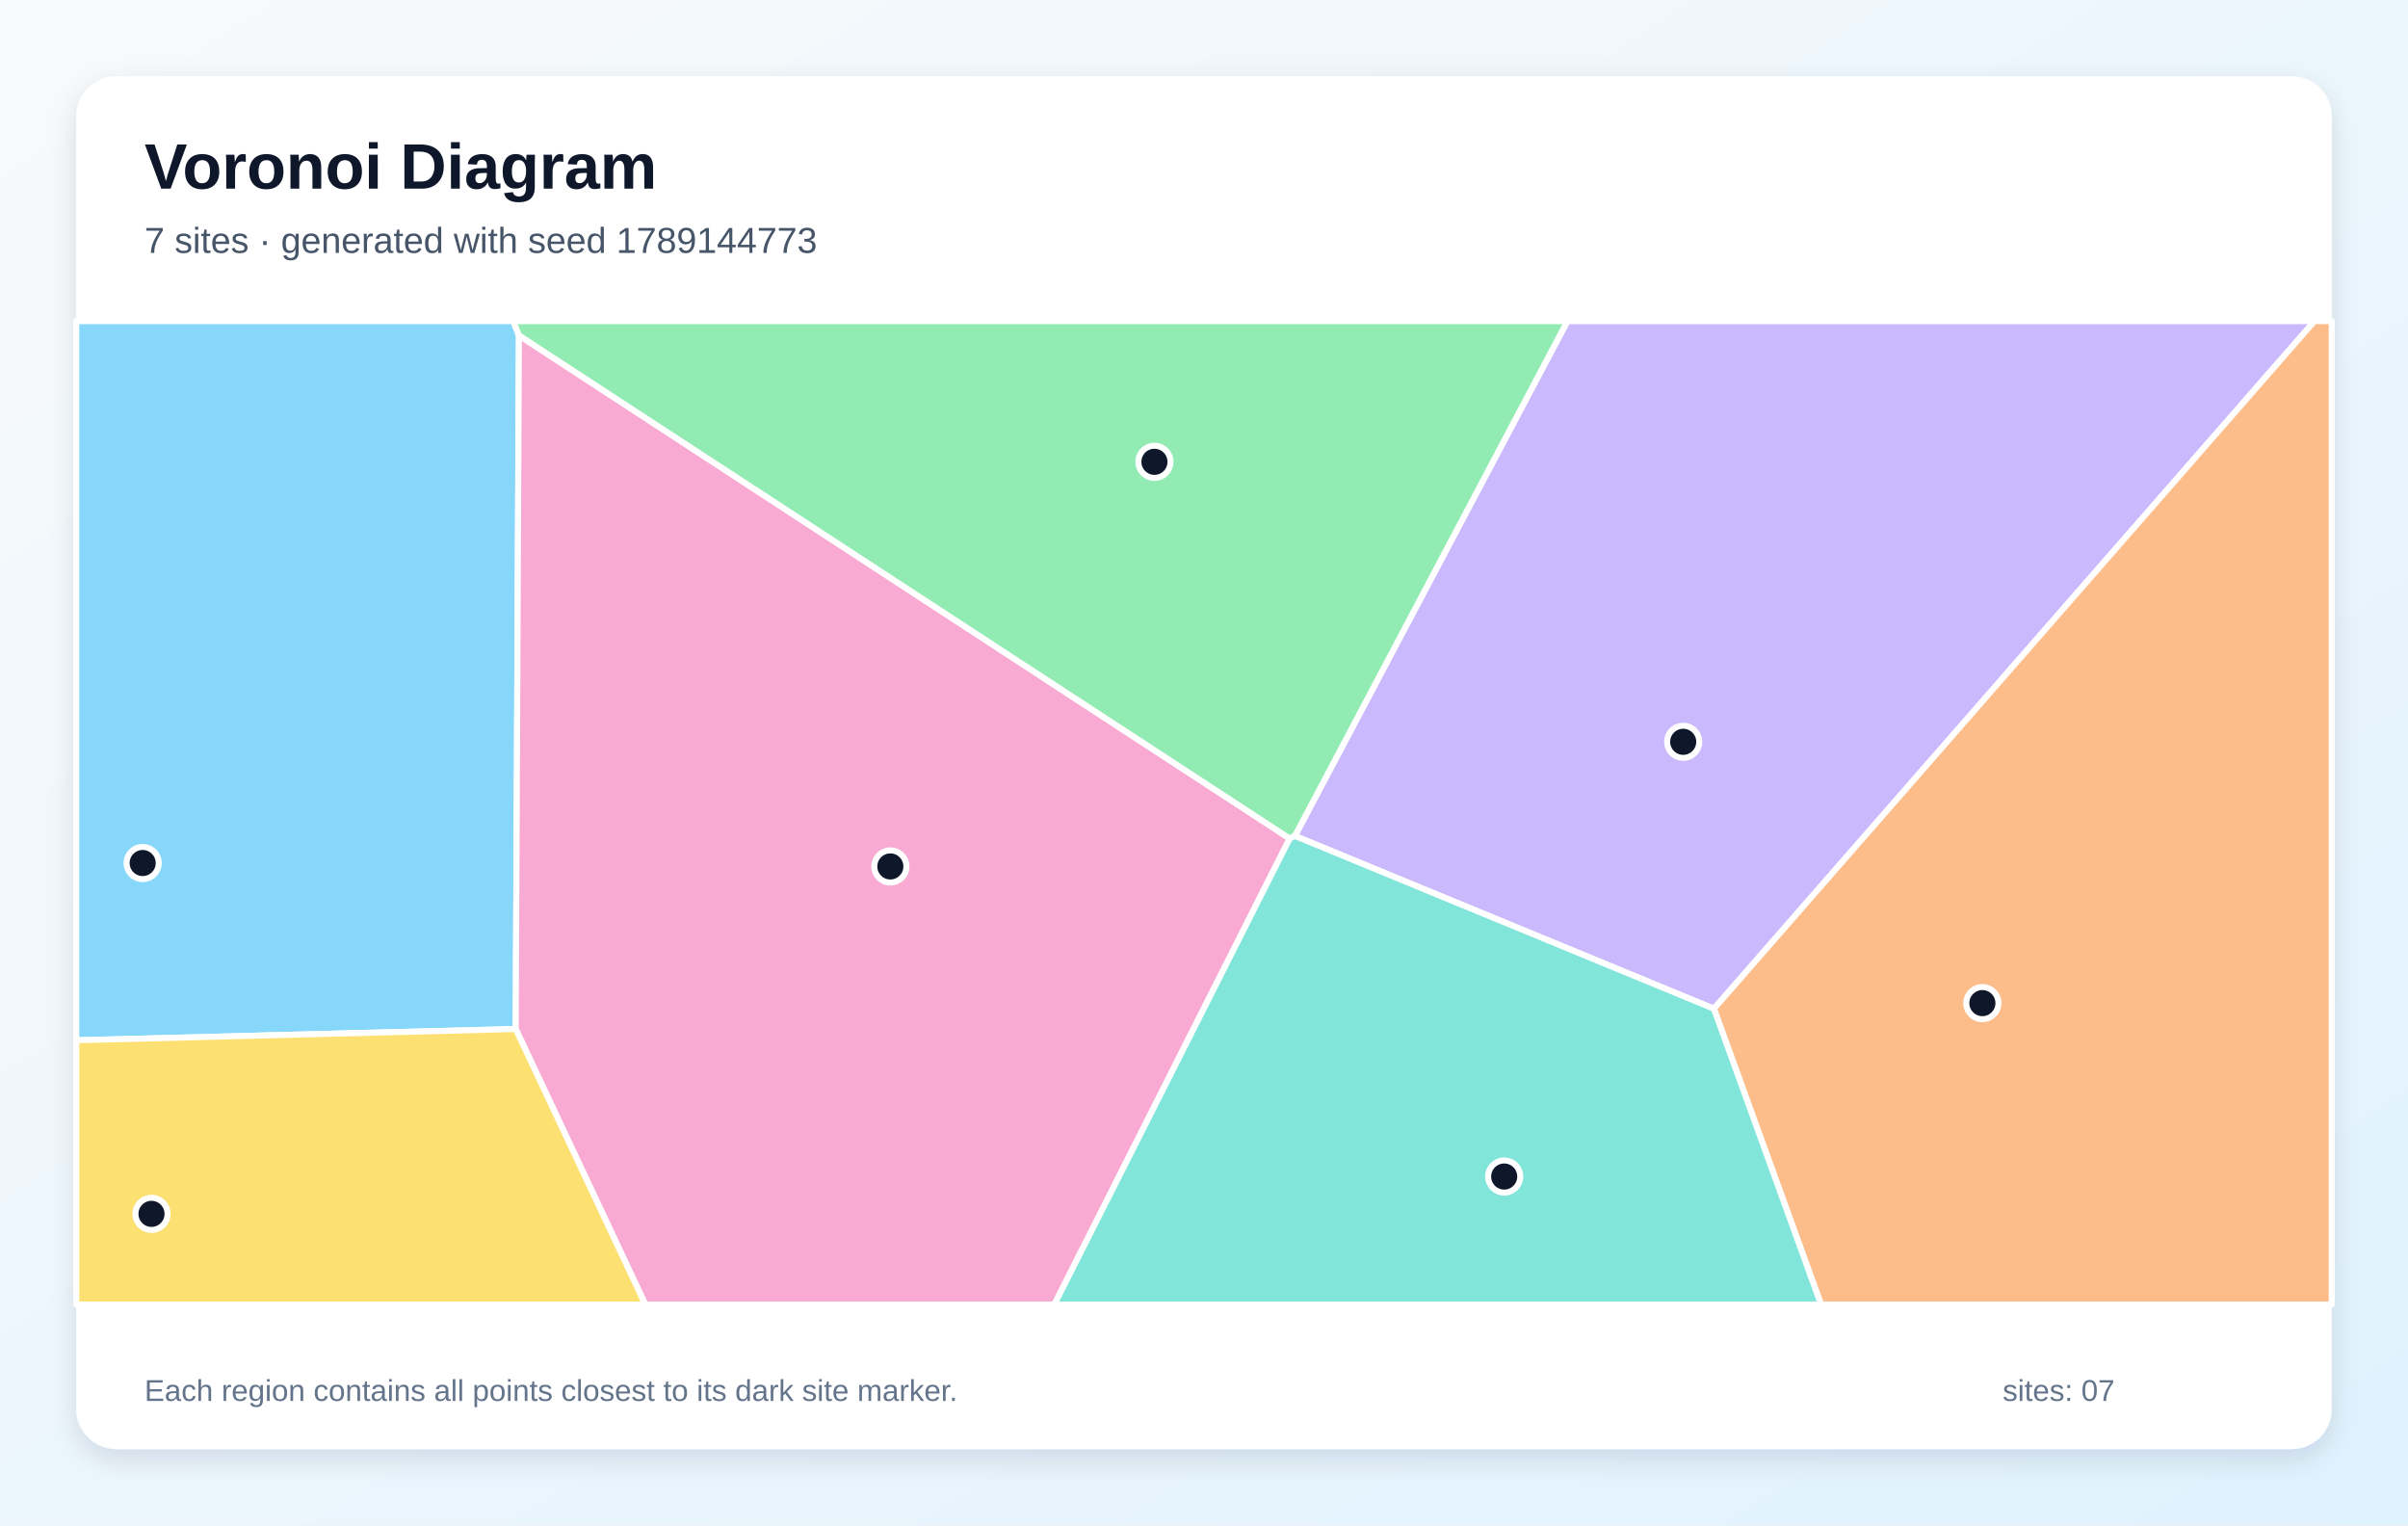
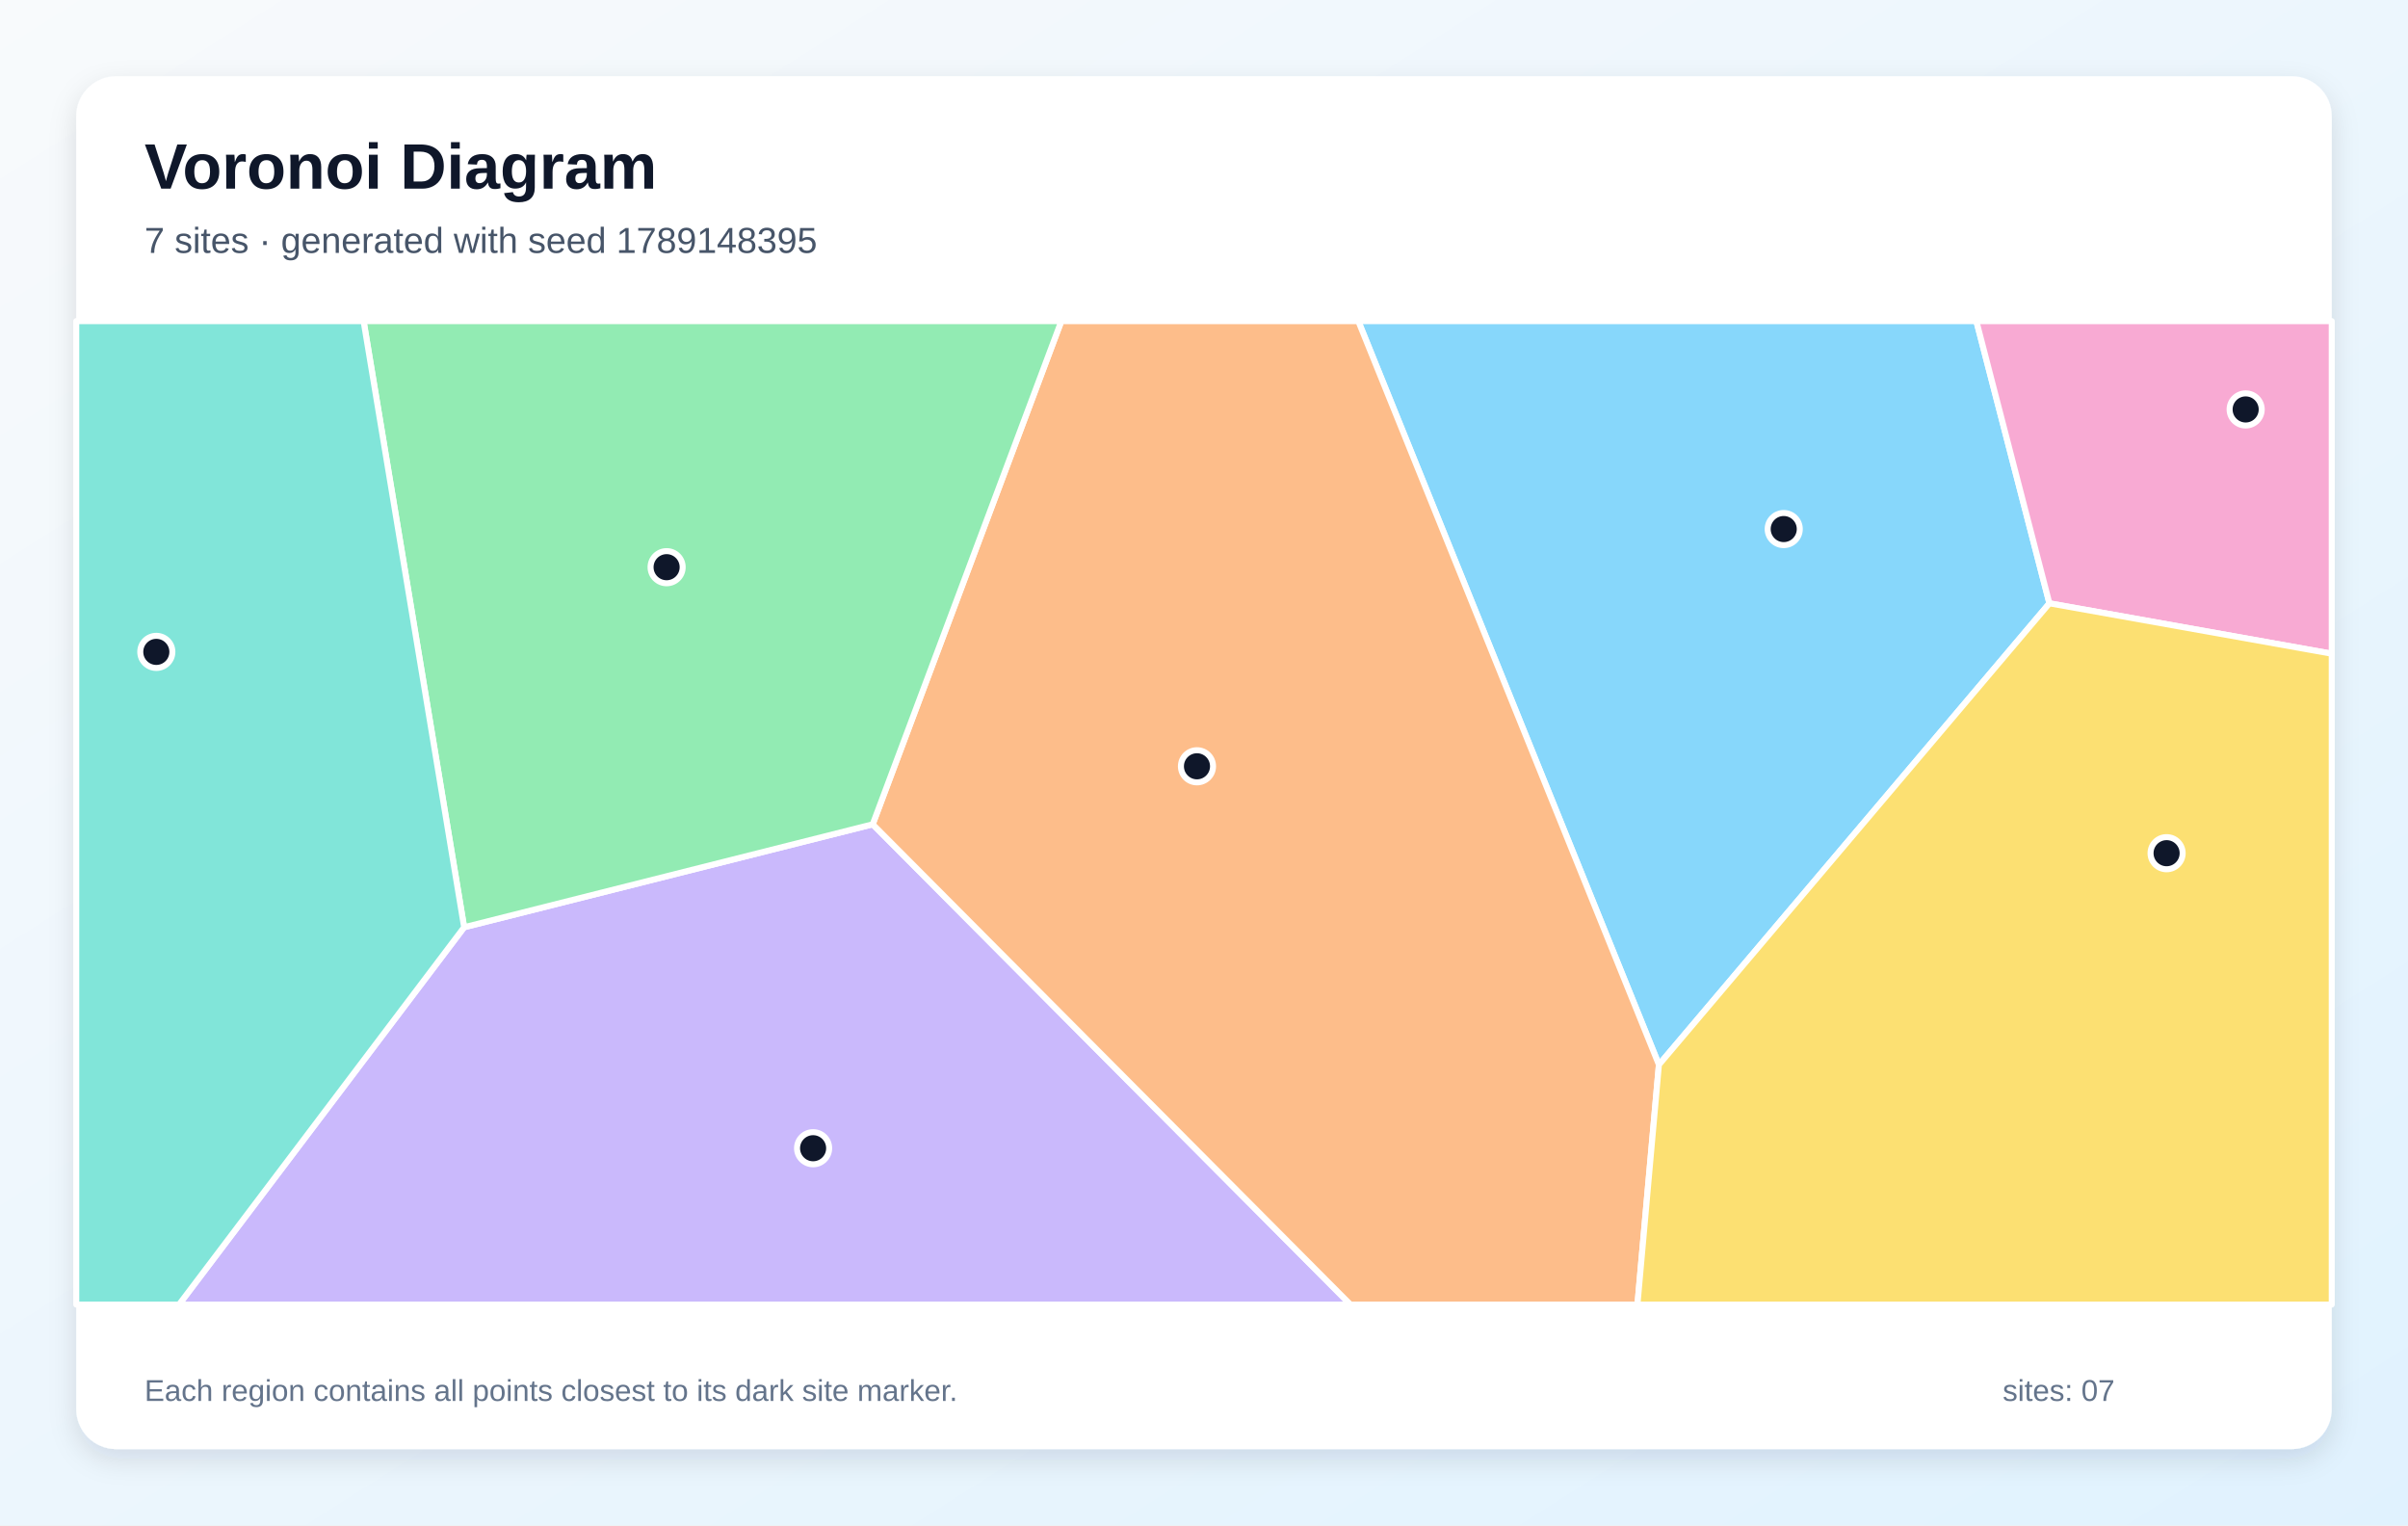
<svg xmlns="http://www.w3.org/2000/svg" width="1200" height="760" viewBox="0 0 1200 760" role="img" aria-labelledby="title description">
  <defs>
    <linearGradient id="background" x1="0" y1="0" x2="1" y2="1">
      <stop stop-color="#F8FAFC" />
      <stop offset="1" stop-color="#E0F2FE" />
    </linearGradient>
    <filter id="shadow" x="-10%" y="-10%" width="120%" height="120%">
      <feDropShadow dx="0" dy="5" stdDeviation="7" flood-color="#0F172A" flood-opacity=".12" />
    </filter>
  </defs>
  <rect width="1200" height="760" fill="url(#background)" />
  <rect x="38" y="38" width="1124" height="684" rx="20" fill="#FFFFFF" filter="url(#shadow)" />
  <g font-family="Arial, sans-serif">
    <text x="72" y="94" font-size="32" font-weight="700" fill="#0F172A">Voronoi Diagram</text>
-     <text x="72" y="126" font-size="18" fill="#475569">7 sites · generated with seed 1789144773</text>
+     <text x="72" y="126" font-size="18" fill="#475569">7 sites · generated with seed 1789148395</text>
  </g>
  <g stroke="#FFFFFF" stroke-width="3" stroke-linejoin="round">
-     <polygon points="38.0,518.3 38.0,160.0 255.8,160.0 258.6,167.1 257.0,512.7" fill="#38BDF8" fill-opacity="0.60" />
-     <polygon points="645.3,416.5 781.1,160.0 1153.4,160.0 854.1,502.6" fill="#A78BFA" fill-opacity="0.60" />
-     <polygon points="257.0,512.7 258.6,167.1 642.7,417.8 525.4,650.0 321.6,650.0" fill="#F472B6" fill-opacity="0.60" />
-     <polygon points="854.1,502.6 1153.4,160.0 1162.0,160.0 1162.0,650.0 907.5,650.0" fill="#FB923C" fill-opacity="0.60" />
-     <polygon points="38.0,518.3 257.0,512.7 321.6,650.0 38.0,650.0" fill="#FACC15" fill-opacity="0.60" />
-     <polygon points="642.7,417.8 258.6,167.1 255.8,160.0 781.1,160.0 645.3,416.5" fill="#4ADE80" fill-opacity="0.60" />
-     <polygon points="642.7,417.8 645.3,416.5 854.1,502.6 907.5,650.0 525.4,650.0" fill="#2DD4BF" fill-opacity="0.60" />
+     <polygon points="826.7,530.5 676.9,160.0 984.9,160.0 1021.3,300.6" fill="#38BDF8" fill-opacity="0.60" />
+     <polygon points="231.3,462.0 434.9,410.7 673.0,650.0 89.2,650.0" fill="#A78BFA" fill-opacity="0.60" />
+     <polygon points="1021.3,300.6 984.9,160.0 1162.0,160.0 1162.0,325.7" fill="#F472B6" fill-opacity="0.60" />
+     <polygon points="434.9,410.7 528.9,160.0 676.9,160.0 826.7,530.5 816.0,650.0 673.0,650.0" fill="#FB923C" fill-opacity="0.60" />
+     <polygon points="826.7,530.5 1021.3,300.6 1162.0,325.7 1162.0,650.0 816.0,650.0" fill="#FACC15" fill-opacity="0.60" />
+     <polygon points="434.9,410.7 231.3,462.0 181.2,160.0 528.9,160.0" fill="#4ADE80" fill-opacity="0.60" />
+     <polygon points="38.0,160.0 181.2,160.0 231.3,462.0 89.2,650.0 38.0,650.0" fill="#2DD4BF" fill-opacity="0.60" />
  </g>
  <g>
-     <circle cx="71.1" cy="430.0" r="8" fill="#0F172A" stroke="#FFFFFF" stroke-width="3" />
-     <circle cx="838.8" cy="369.6" r="8" fill="#0F172A" stroke="#FFFFFF" stroke-width="3" />
-     <circle cx="443.7" cy="431.7" r="8" fill="#0F172A" stroke="#FFFFFF" stroke-width="3" />
-     <circle cx="987.9" cy="499.8" r="8" fill="#0F172A" stroke="#FFFFFF" stroke-width="3" />
-     <circle cx="75.5" cy="604.8" r="8" fill="#0F172A" stroke="#FFFFFF" stroke-width="3" />
-     <circle cx="575.3" cy="230.1" r="8" fill="#0F172A" stroke="#FFFFFF" stroke-width="3" />
-     <circle cx="749.6" cy="586.2" r="8" fill="#0F172A" stroke="#FFFFFF" stroke-width="3" />
+     <circle cx="888.9" cy="263.6" r="8" fill="#0F172A" stroke="#FFFFFF" stroke-width="3" />
+     <circle cx="405.2" cy="572.1" r="8" fill="#0F172A" stroke="#FFFFFF" stroke-width="3" />
+     <circle cx="1119.1" cy="204.0" r="8" fill="#0F172A" stroke="#FFFFFF" stroke-width="3" />
+     <circle cx="596.5" cy="381.8" r="8" fill="#0F172A" stroke="#FFFFFF" stroke-width="3" />
+     <circle cx="1079.7" cy="425.1" r="8" fill="#0F172A" stroke="#FFFFFF" stroke-width="3" />
+     <circle cx="332.2" cy="282.6" r="8" fill="#0F172A" stroke="#FFFFFF" stroke-width="3" />
+     <circle cx="77.9" cy="324.8" r="8" fill="#0F172A" stroke="#FFFFFF" stroke-width="3" />
  </g>
  <g font-family="Arial, sans-serif" font-size="15" fill="#64748B">
    <text x="72" y="698">Each region contains all points closest to its dark site marker.</text>
    <text x="998" y="698">sites: 07</text>
  </g>
</svg>
